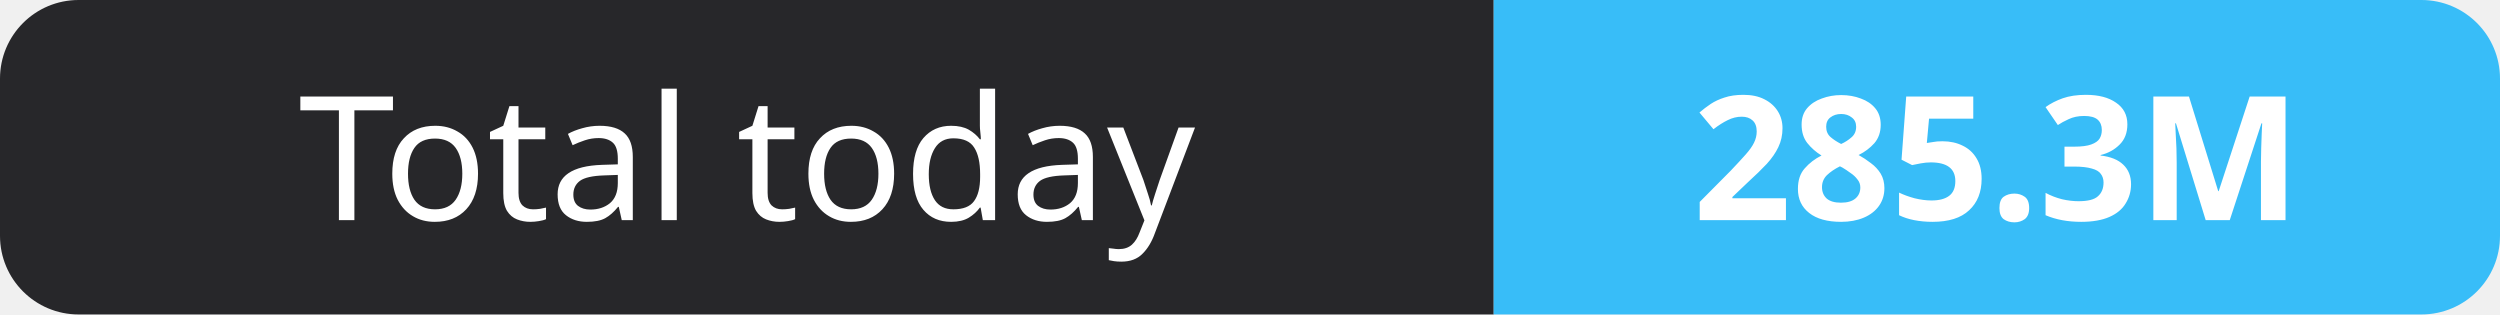
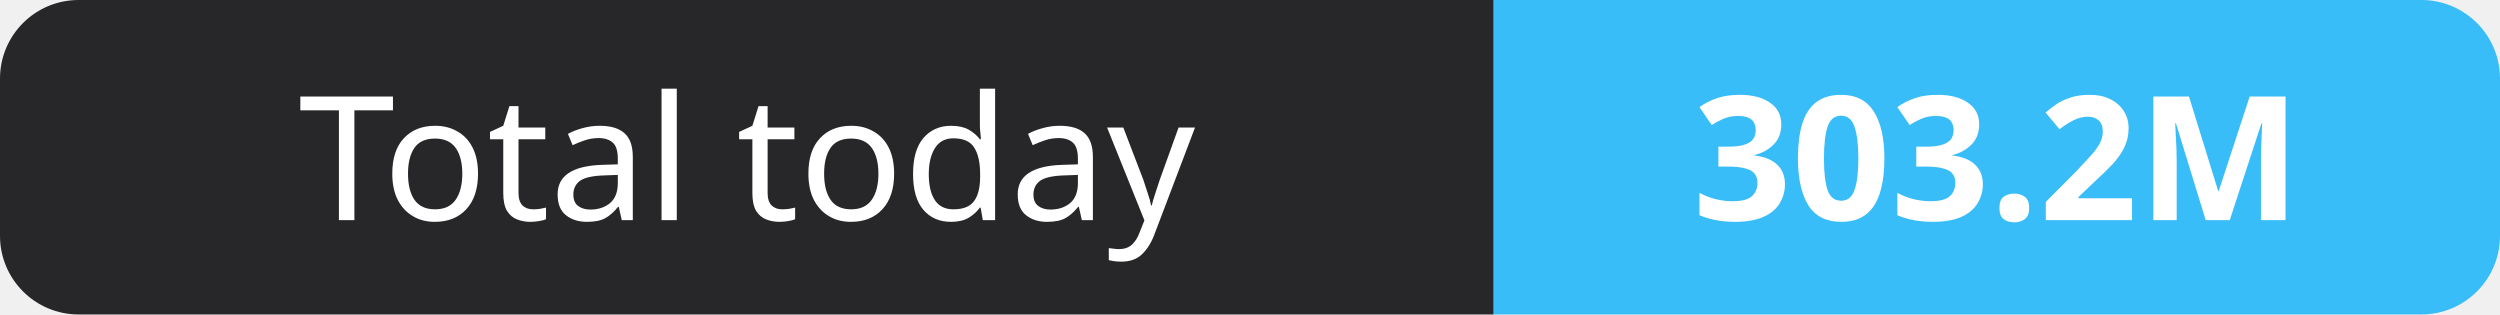
- <svg xmlns="http://www.w3.org/2000/svg" width="159" height="20" role="img" aria-label="Total today: 285.3M">
+ <svg xmlns="http://www.w3.org/2000/svg" width="159" height="20" role="img" aria-label="Total today: 303.2M">
  <clipPath id="r">
    <rect width="159" height="20" rx="5" fill="#fff" />
  </clipPath>
  <g clip-path="url(#r)">
    <rect width="95" height="20" fill="#27272a" />
    <rect x="95" width="64" height="20" fill="#38bdf8" />
  </g>
  <g fill="#fff" text-anchor="middle" font-family="Verdana,Geneva,sans-serif" font-size="11">
    <text x="47.5" y="14">Total today</text>
-     <text x="127.0" y="14" font-weight="700">285.3M</text>
+     <text x="127.0" y="14" font-weight="700">303.2M</text>
  </g>
</svg>
